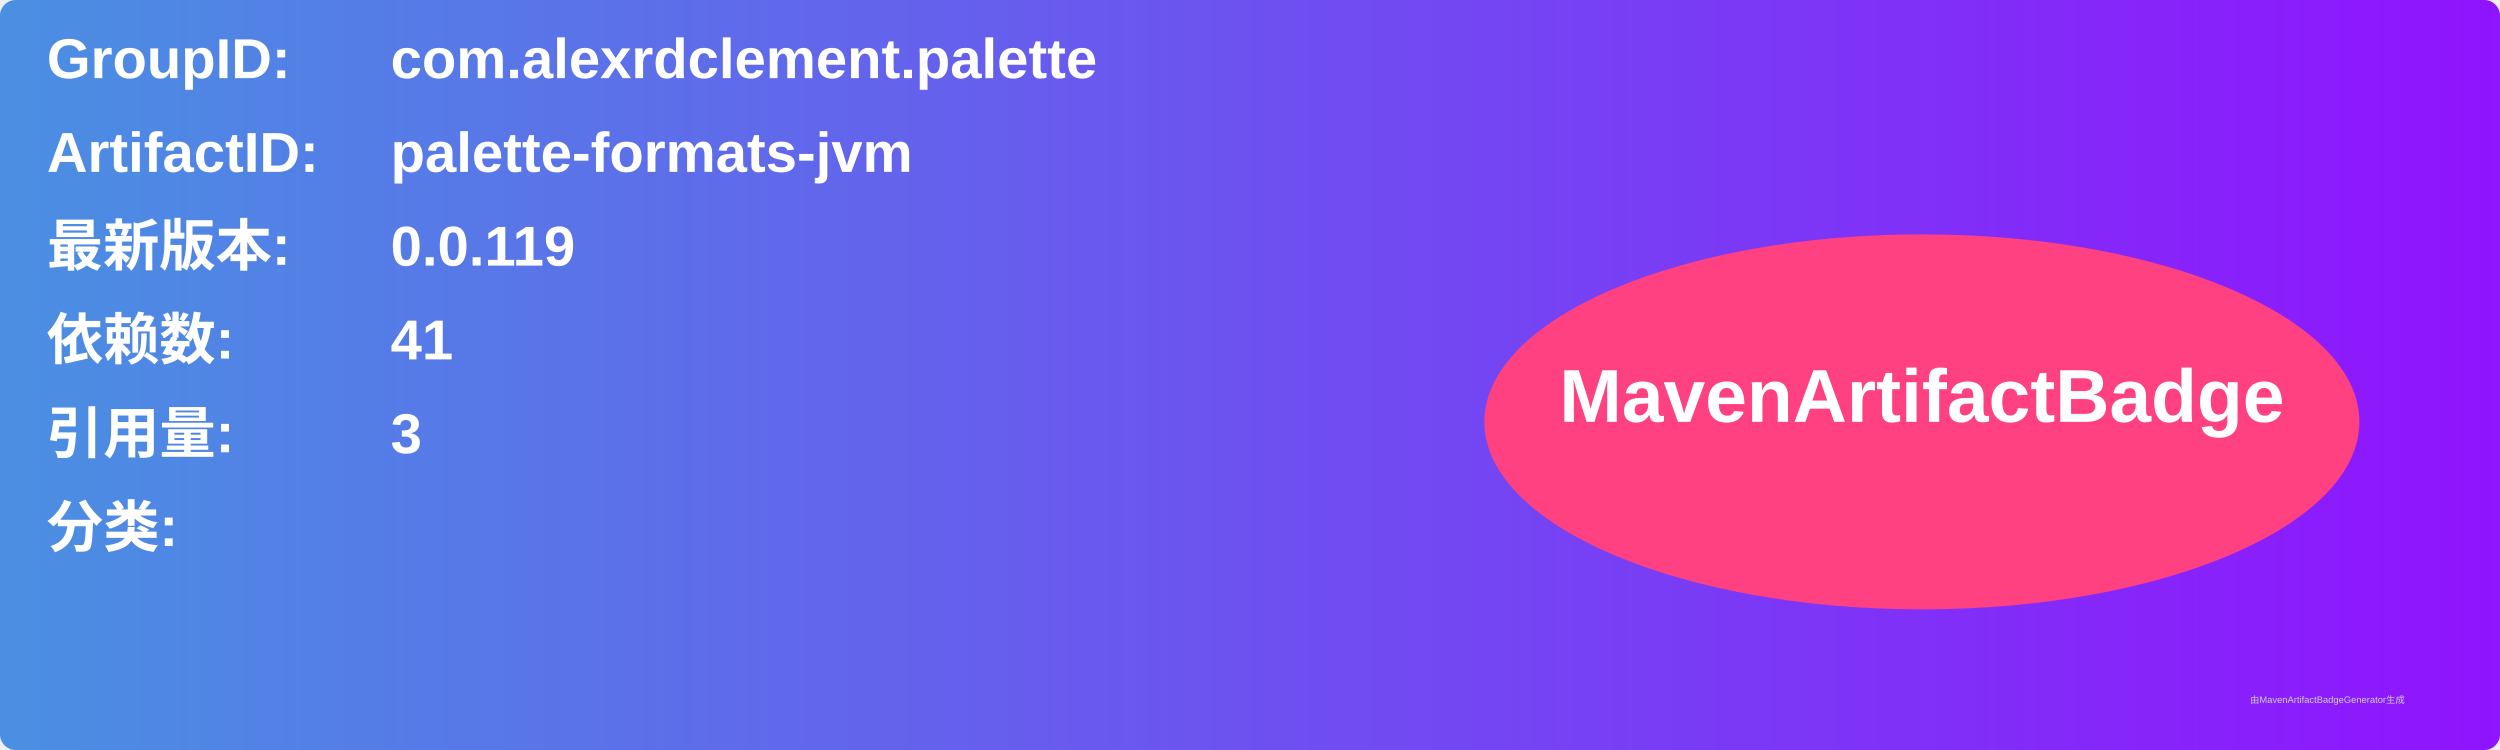
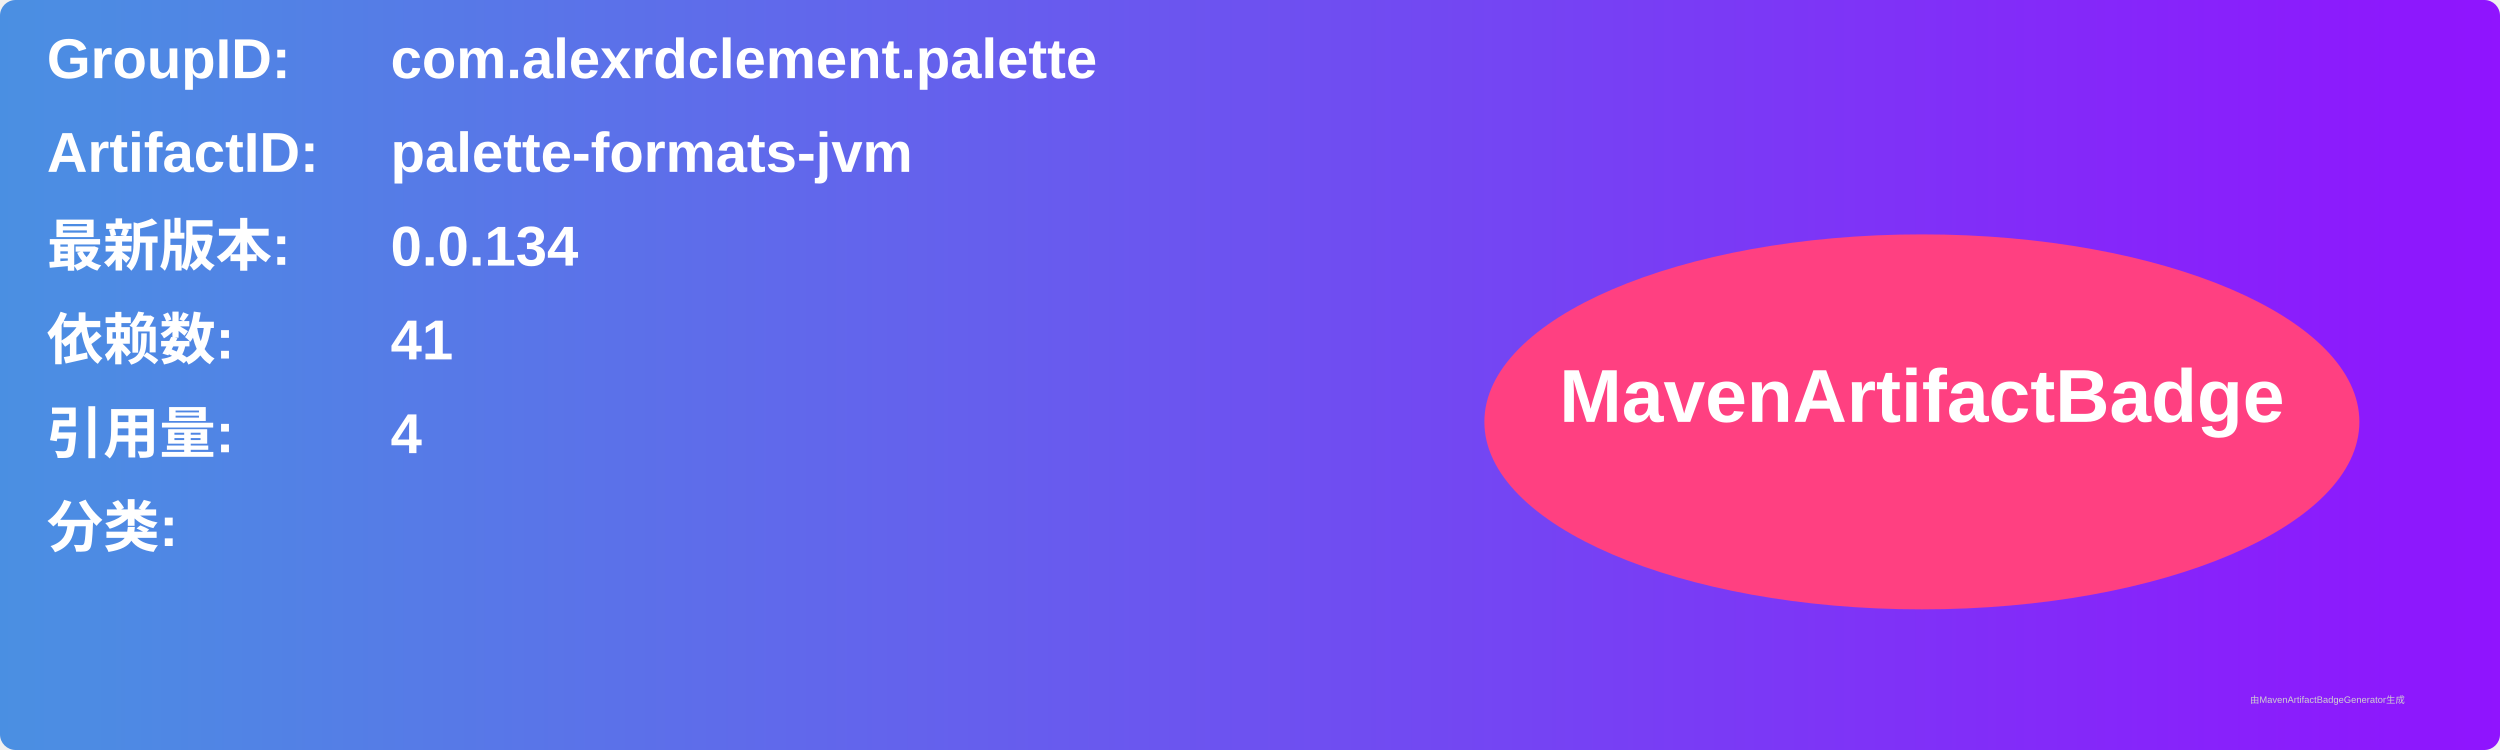
<svg xmlns="http://www.w3.org/2000/svg" width="800" height="240" viewBox="0 0 800 240">
  <linearGradient id="grad" x1="0%" y1="0%" x2="100%" y2="0%">
    <stop offset="0%" stop-color="#4a90e2" />
    <stop offset="100%" stop-color="#9013fe" />
  </linearGradient>
  <rect width="100%" height="100%" rx="5" ry="5" fill="url(#grad)" />
  <g transform="translate(15, 15)">
    <text x="0" y="10" font-family="Arial" font-size="18" fill="white" font-weight="bold" width="260">GroupID:</text>
    <text x="110" y="10" font-family="Arial" font-size="18" fill="white" font-weight="bold" width="460">com.alexrdclement.palette</text>
    <text x="0" y="40" font-family="Arial" font-size="18" fill="white" font-weight="bold" width="260">ArtifactID:</text>
    <text x="110" y="40" font-family="Arial" font-size="18" fill="white" font-weight="bold" width="460">palette-formats-jvm</text>
    <text x="0" y="70" font-family="Arial" font-size="18" fill="white" font-weight="bold">最新版本:</text>
    <text x="110" y="70" font-family="Arial" font-size="18" fill="white" font-weight="bold">
-       <tspan font-weight="bold">0.0.119</tspan>
+       <tspan font-weight="bold">0.0.134</tspan>
    </text>
    <text x="0" y="100" font-family="Arial" font-size="18" fill="white" font-weight="bold">依赖数: </text>
    <text x="110" y="100" font-family="Arial" font-size="18" fill="white">
      <tspan font-weight="bold">41</tspan>
    </text>
    <text x="0" y="130" font-family="Arial" font-size="18" fill="white" font-weight="bold">引用量: </text>
    <text x="110" y="130" font-family="Arial" font-size="18" fill="white">
-       <tspan font-weight="bold">3</tspan>
+       <tspan font-weight="bold">4</tspan>
    </text>
    <text x="0" y="160" font-family="Arial" font-size="18" fill="white" font-weight="bold">分类:</text>
    <text x="10" y="190" font-family="Arial" font-size="10" fill="white">
      <tspan font-weight="bold" />
    </text>
    <ellipse cx="600" cy="120" rx="140" ry="60" fill="#ff4081" />
    <text x="600" y="120" text-anchor="middle" font-family="Arial" font-size="24" fill="white" font-weight="bold">MavenArtifactBadge</text>
  </g>
  <text x="720" y="225" font-family="Arial" font-size="3" fill="#d0d0d0">由MavenArtifactBadgeGenerator生成</text>
</svg>
